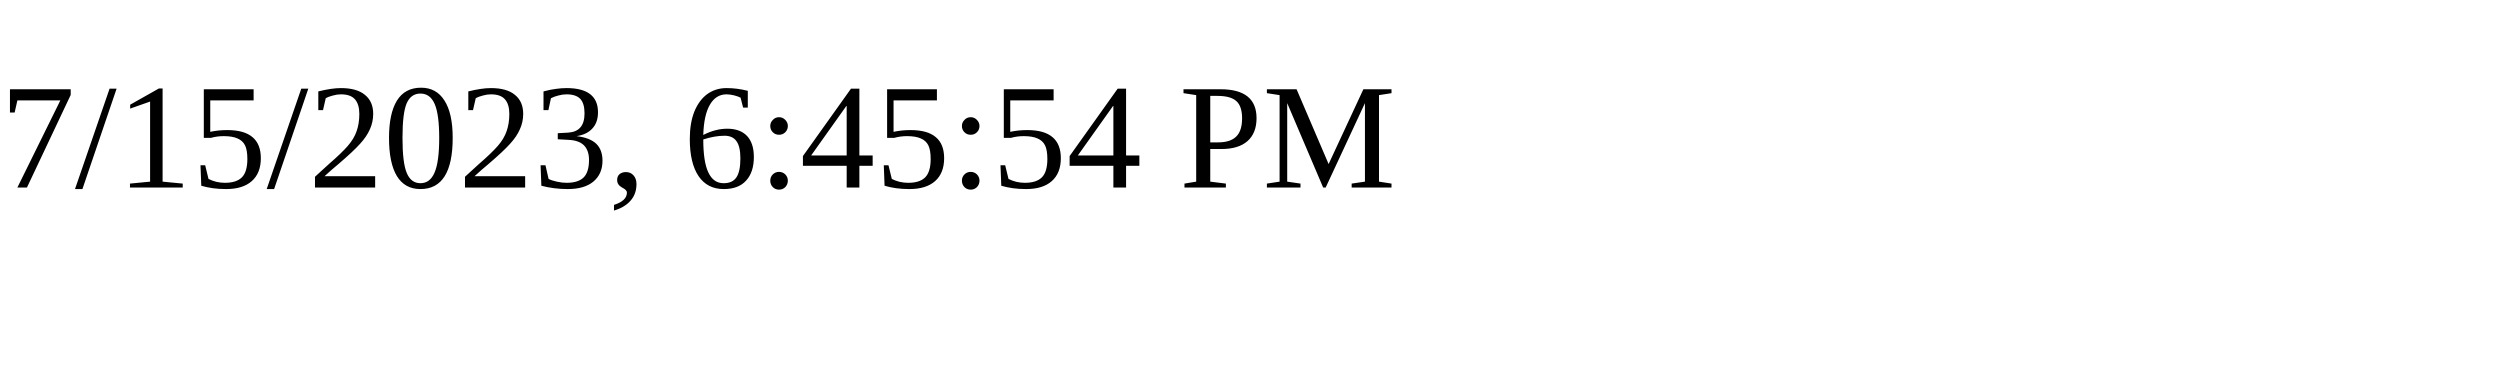
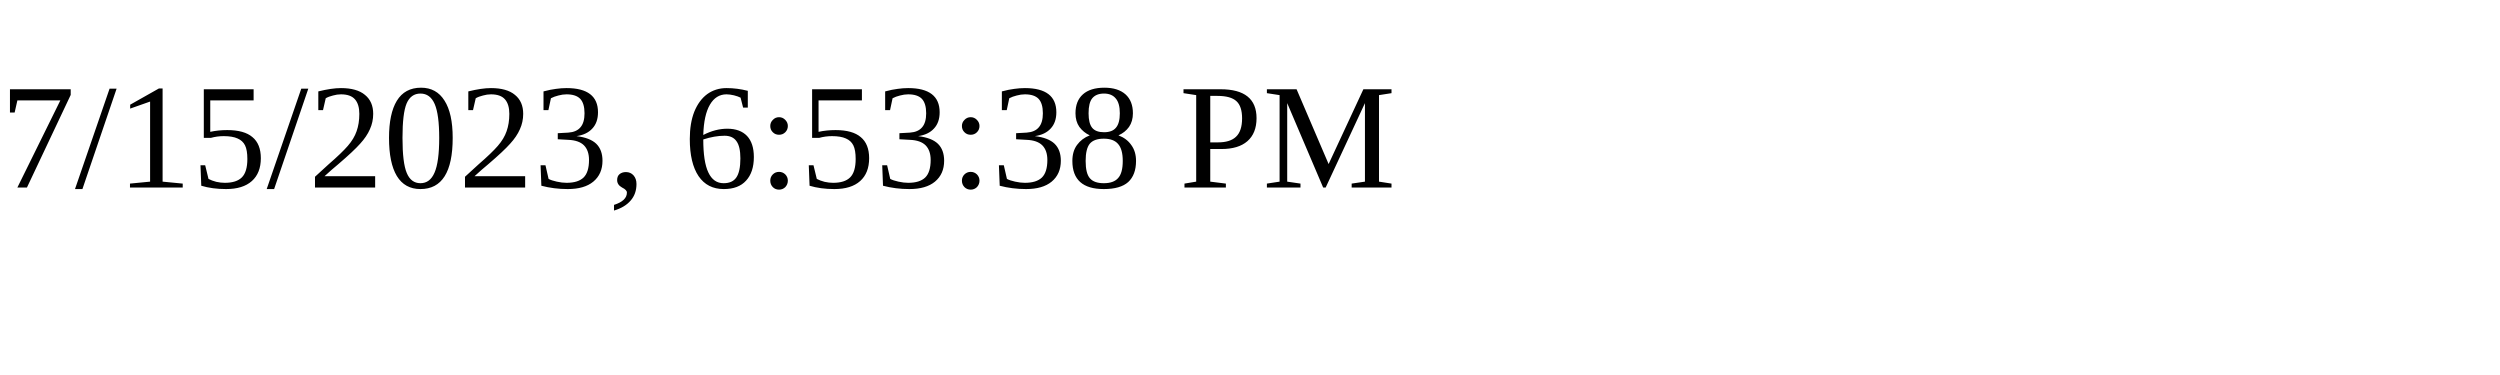
<svg xmlns="http://www.w3.org/2000/svg" height="30" width="200">
-   <text x="0" y="15">7/15/2023, 6:45:54 PM</text>
+   <text x="0" y="15">7/15/2023, 6:53:38 PM</text>
</svg>
